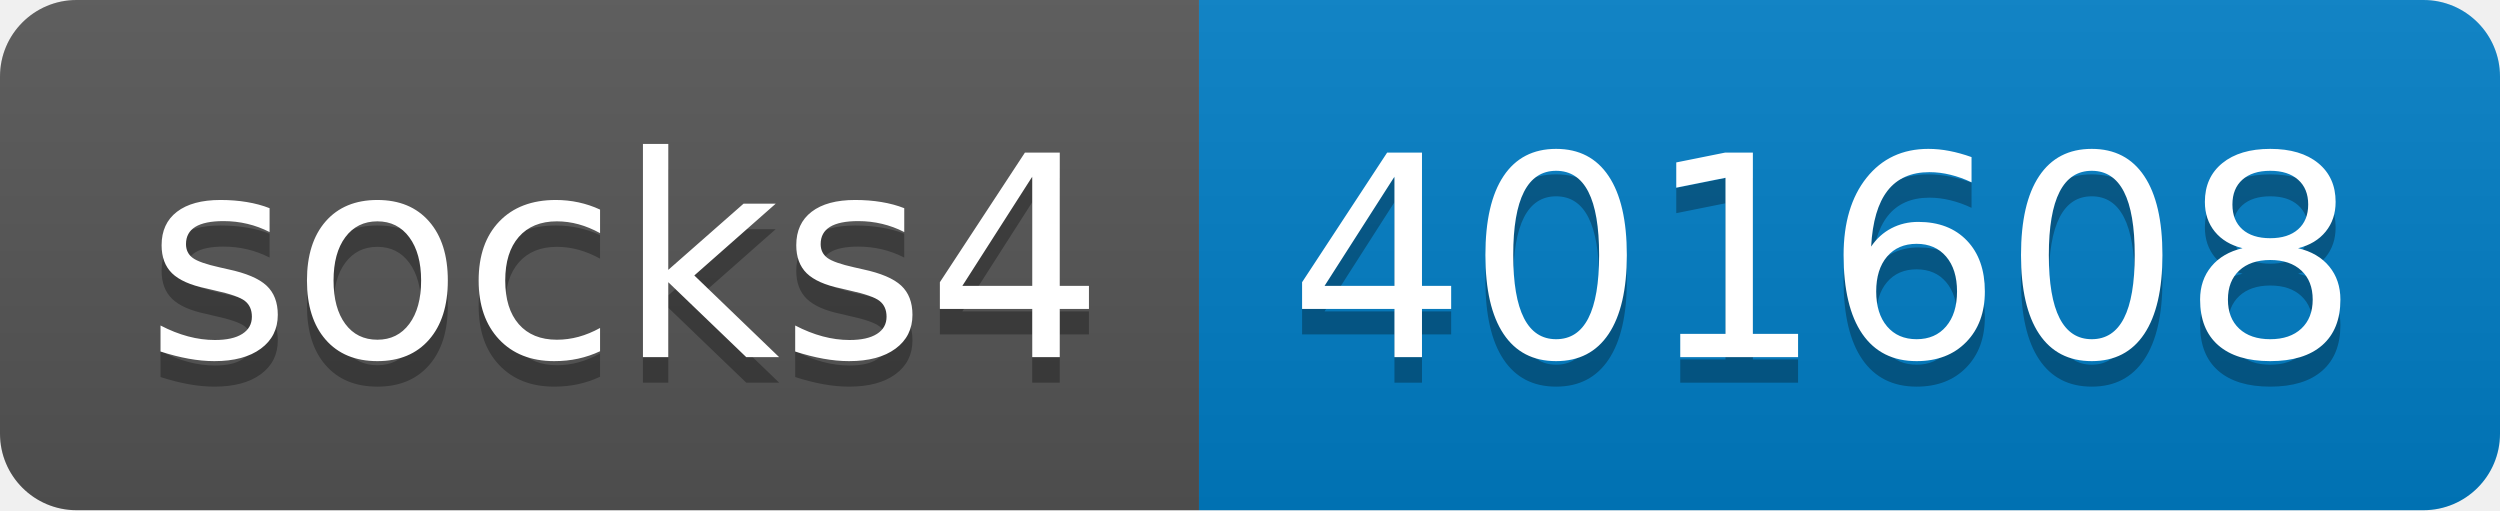
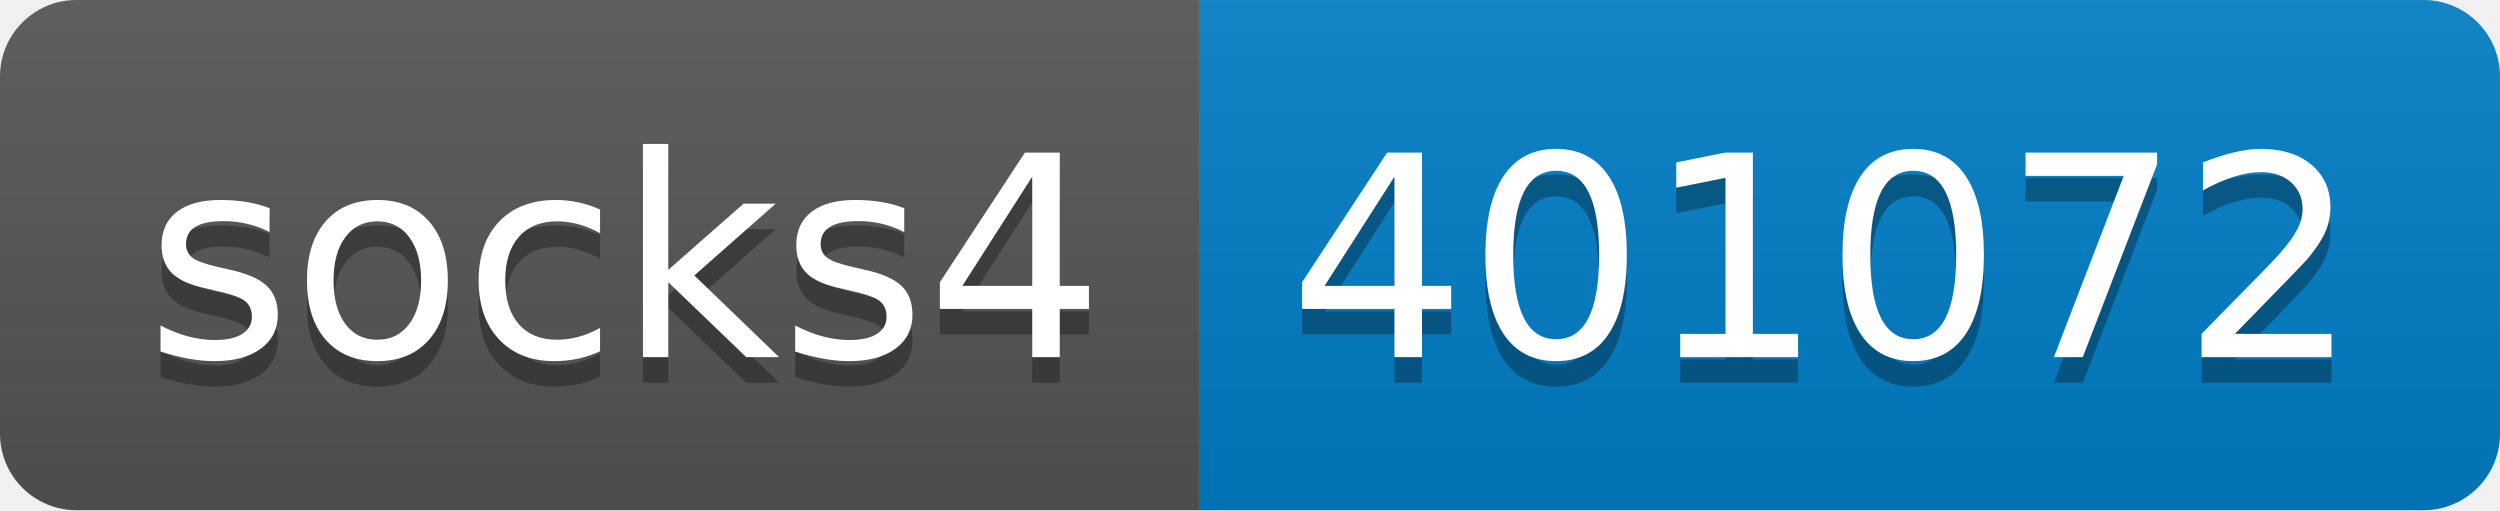
- <svg xmlns="http://www.w3.org/2000/svg" width="98" height="20" role="img" aria-label="socks4: 401608">
+ <svg xmlns="http://www.w3.org/2000/svg" width="98" height="20" role="img" aria-label="socks4: 401072">
  <linearGradient id="s" x2="0" y2="100%">
    <stop offset="0" stop-color="#bbb" stop-opacity=".1" />
    <stop offset="1" stop-opacity=".1" />
  </linearGradient>
  <clipPath id="r">
    <rect width="98" height="20" rx="3" fill="#fff" />
  </clipPath>
  <g clip-path="url(#r)">
    <rect width="47" height="20" fill="#555" />
    <rect x="47" width="51" height="20" fill="#007ec6" />
    <rect width="98" height="20" fill="url(#s)" />
  </g>
  <g fill="#fff" text-anchor="middle" font-family="Verdana,Geneva,DejaVu Sans,sans-serif" text-rendering="geometricPrecision" font-size="110">
    <text aria-hidden="true" x="245" y="150" fill="#010101" fill-opacity=".3" transform="scale(.1)" textLength="370">socks4</text>
    <text x="245" y="140" transform="scale(.1)" fill="#fff" textLength="370">socks4</text>
-     <text aria-hidden="true" x="715" y="150" fill="#010101" fill-opacity=".3" transform="scale(.1)" textLength="410">401608</text>
-     <text x="715" y="140" transform="scale(.1)" fill="#fff" textLength="410">401608</text>
+     <text aria-hidden="true" x="715" y="150" fill="#010101" fill-opacity=".3" transform="scale(.1)" textLength="410">401072</text>
+     <text x="715" y="140" transform="scale(.1)" fill="#fff" textLength="410">401072</text>
  </g>
</svg>
